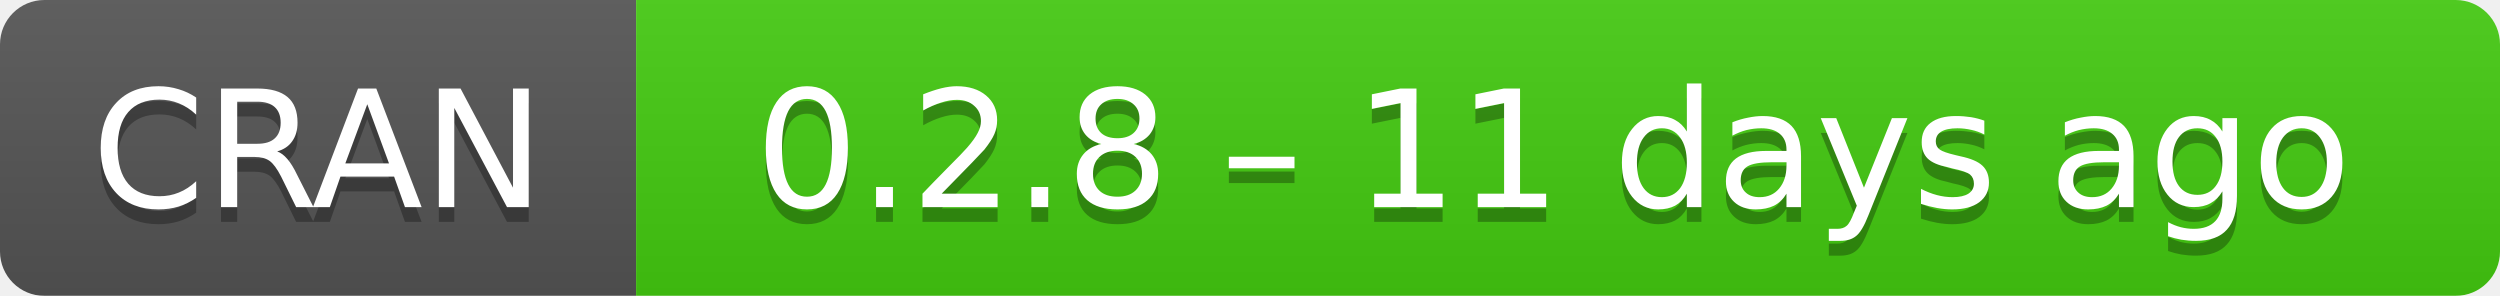
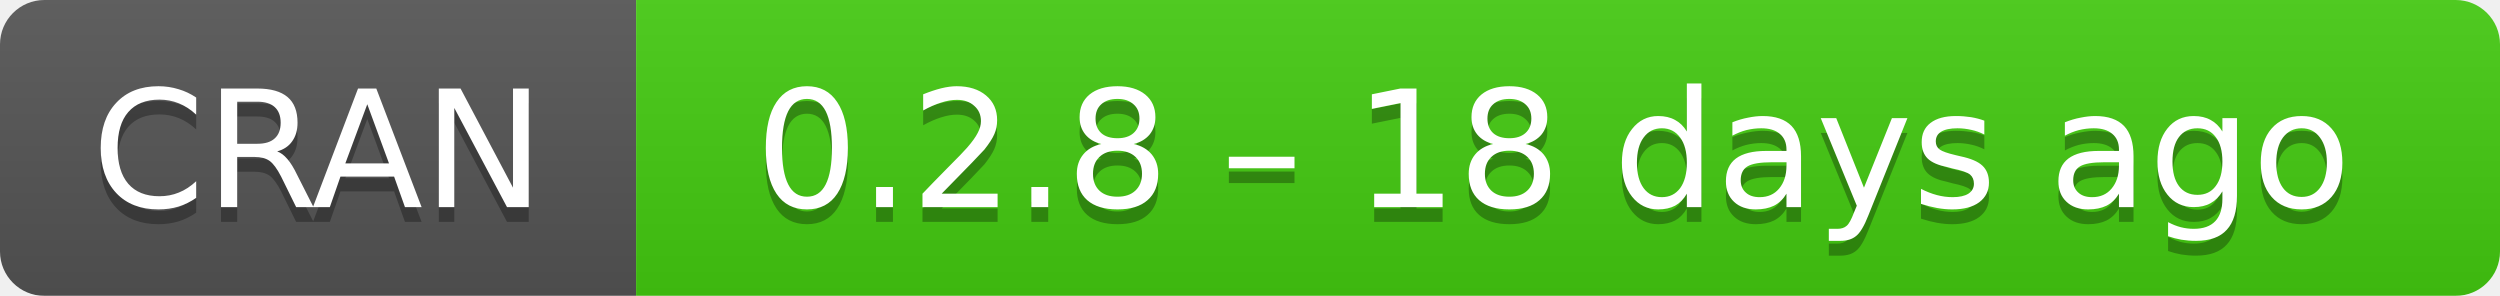
- <svg xmlns="http://www.w3.org/2000/svg" width="169" height="20" aria-label="CRAN 0.2.8 – 11 days ago">
+ <svg xmlns="http://www.w3.org/2000/svg" width="169" height="20" aria-label="CRAN 0.2.8 – 18 days ago">
  <linearGradient id="b" x2="0" y2="100%">
    <stop offset="0" stop-color="#bbb" stop-opacity=".1" />
    <stop offset="1" stop-opacity=".1" />
  </linearGradient>
  <mask id="a">
    <rect width="169" height="20" rx="3" fill="#fff" />
  </mask>
  <g mask="url(#a)">
    <path fill="#555" d="M0 0h43v20H0z" />
    <path fill="#4c1" d="M43 0h147v20H43z" />
    <path fill="url(#b)" d="M0 0h169v20H0z" />
  </g>
  <g fill="#fff" text-anchor="middle" font-family="DejaVu Sans,Verdana,Geneva,sans-serif" font-size="11">
    <text x="21.5" y="15" fill="#010101" fill-opacity=".3">
      CRAN
    </text>
    <text x="21.5" y="14">
      CRAN
    </text>
    <text x="105" y="15" fill="#010101" fill-opacity=".3">
-       0.2.8 – 11 days ago
+       0.2.8 – 18 days ago
    </text>
    <text x="105" y="14">
-       0.2.8 – 11 days ago
+       0.2.8 – 18 days ago
    </text>
  </g>
</svg>
